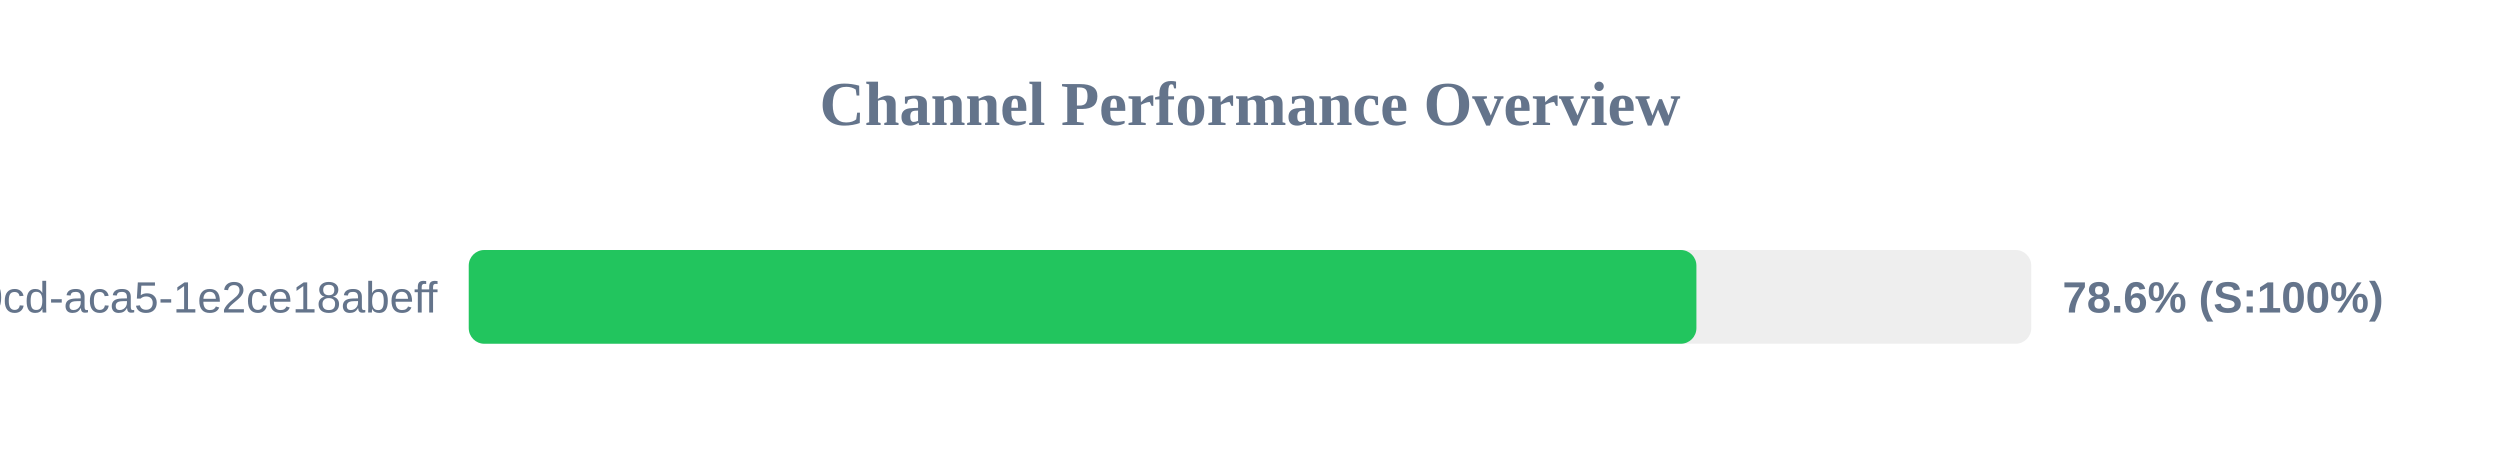
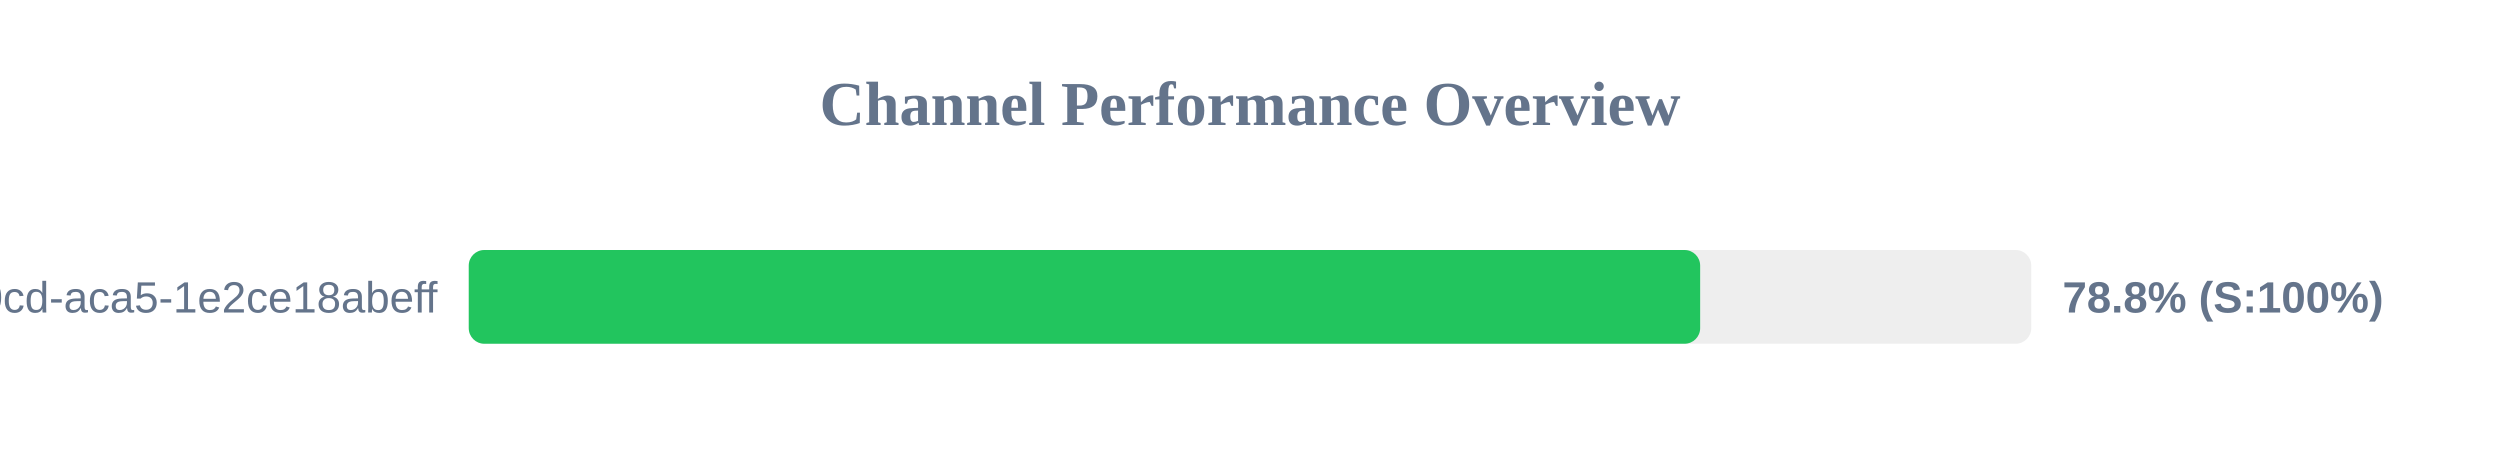
<svg xmlns="http://www.w3.org/2000/svg" width="800" height="150" version="1.1">
  <style>
        .row { font: 14px Arial; fill: #64748b; }
        .score { font: bold 14px Arial; fill: #64748b; }
    </style>
  <text x="400" y="40" text-anchor="middle" font-size="20px" font-weight="bold" fill="#64748b">Channel Performance Overview</text>
  <rect x="150" y="80" width="500" height="30" fill="#eee" rx="5" />
-   <rect x="150" y="80" width="392.85" height="30" fill="#22c55e" rx="5" />
+   <rect x="150" y="80" width="394.05" height="30" fill="#22c55e" rx="5" />
  <text x="140" y="100" text-anchor="end" class="row">?uuid=ebbeef45-0fd8-40cd-aca5-1e2ce18abeff</text>
-   <text x="660" y="100" text-anchor="start" class="score">78.6% (S:100%)</text>
+   <text x="660" y="100" text-anchor="start" class="score">78.8% (S:100%)</text>
</svg>
